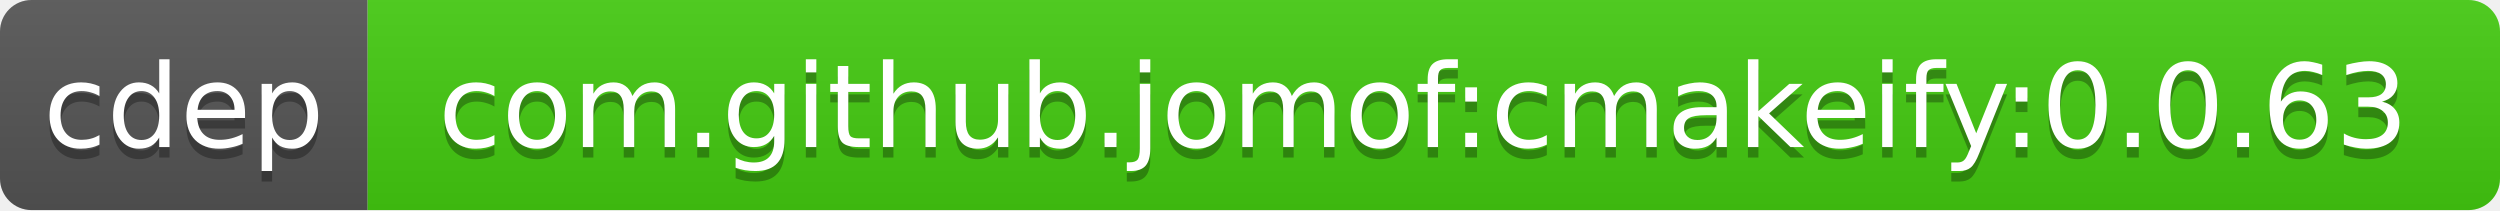
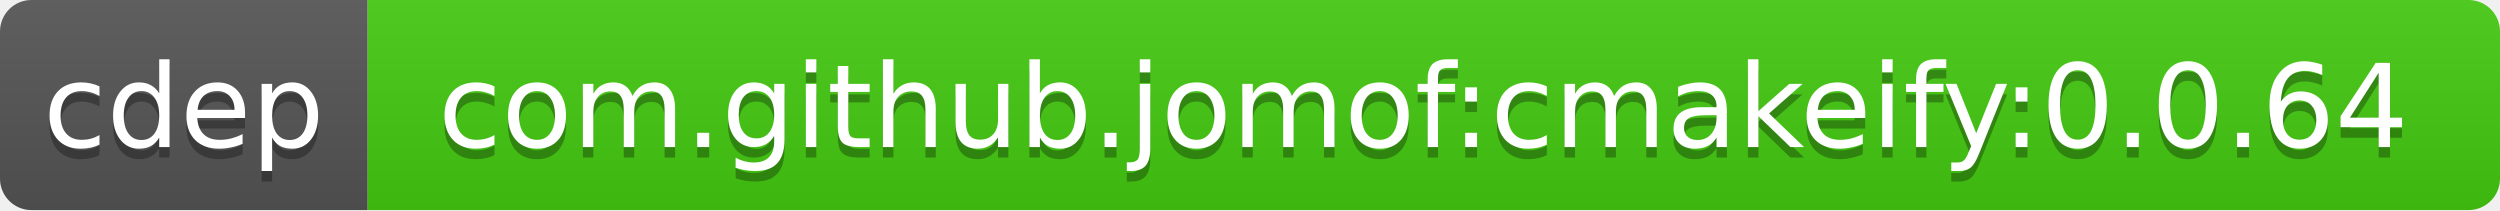
<svg xmlns="http://www.w3.org/2000/svg" width="238" height="20">
  <linearGradient id="b" x2="0" y2="100%">
    <stop offset="0" stop-color="#bbb" stop-opacity=".1" />
    <stop offset="1" stop-opacity=".1" />
  </linearGradient>
  <clipPath id="a">
    <rect width="238" height="20" rx="3" fill="#fff" />
  </clipPath>
  <g clip-path="url(#a)">
    <path fill="#555" d="M0 0h35v20H0z" />
    <path fill="#4c1" d="M35 0h203v20H35z" />
    <path fill="url(#b)" d="M0 0h238v20H0z" />
  </g>
  <g fill="#fff" text-anchor="middle" font-family="DejaVu Sans,Verdana,Geneva,sans-serif" font-size="11">
    <text x="17.5" y="15" fill="#010101" fill-opacity=".3">cdep</text>
    <text x="17.5" y="14">cdep</text>
-     <text x="135.5" y="15" fill="#010101" fill-opacity=".3">com.github.jomof:cmakeify:0.0.63</text>
-     <text x="135.5" y="14">com.github.jomof:cmakeify:0.0.63</text>
+     <text x="135.5" y="15" fill="#010101" fill-opacity=".3">com.github.jomof:cmakeify:0.0.64</text>
+     <text x="135.5" y="14">com.github.jomof:cmakeify:0.0.64</text>
  </g>
</svg>
